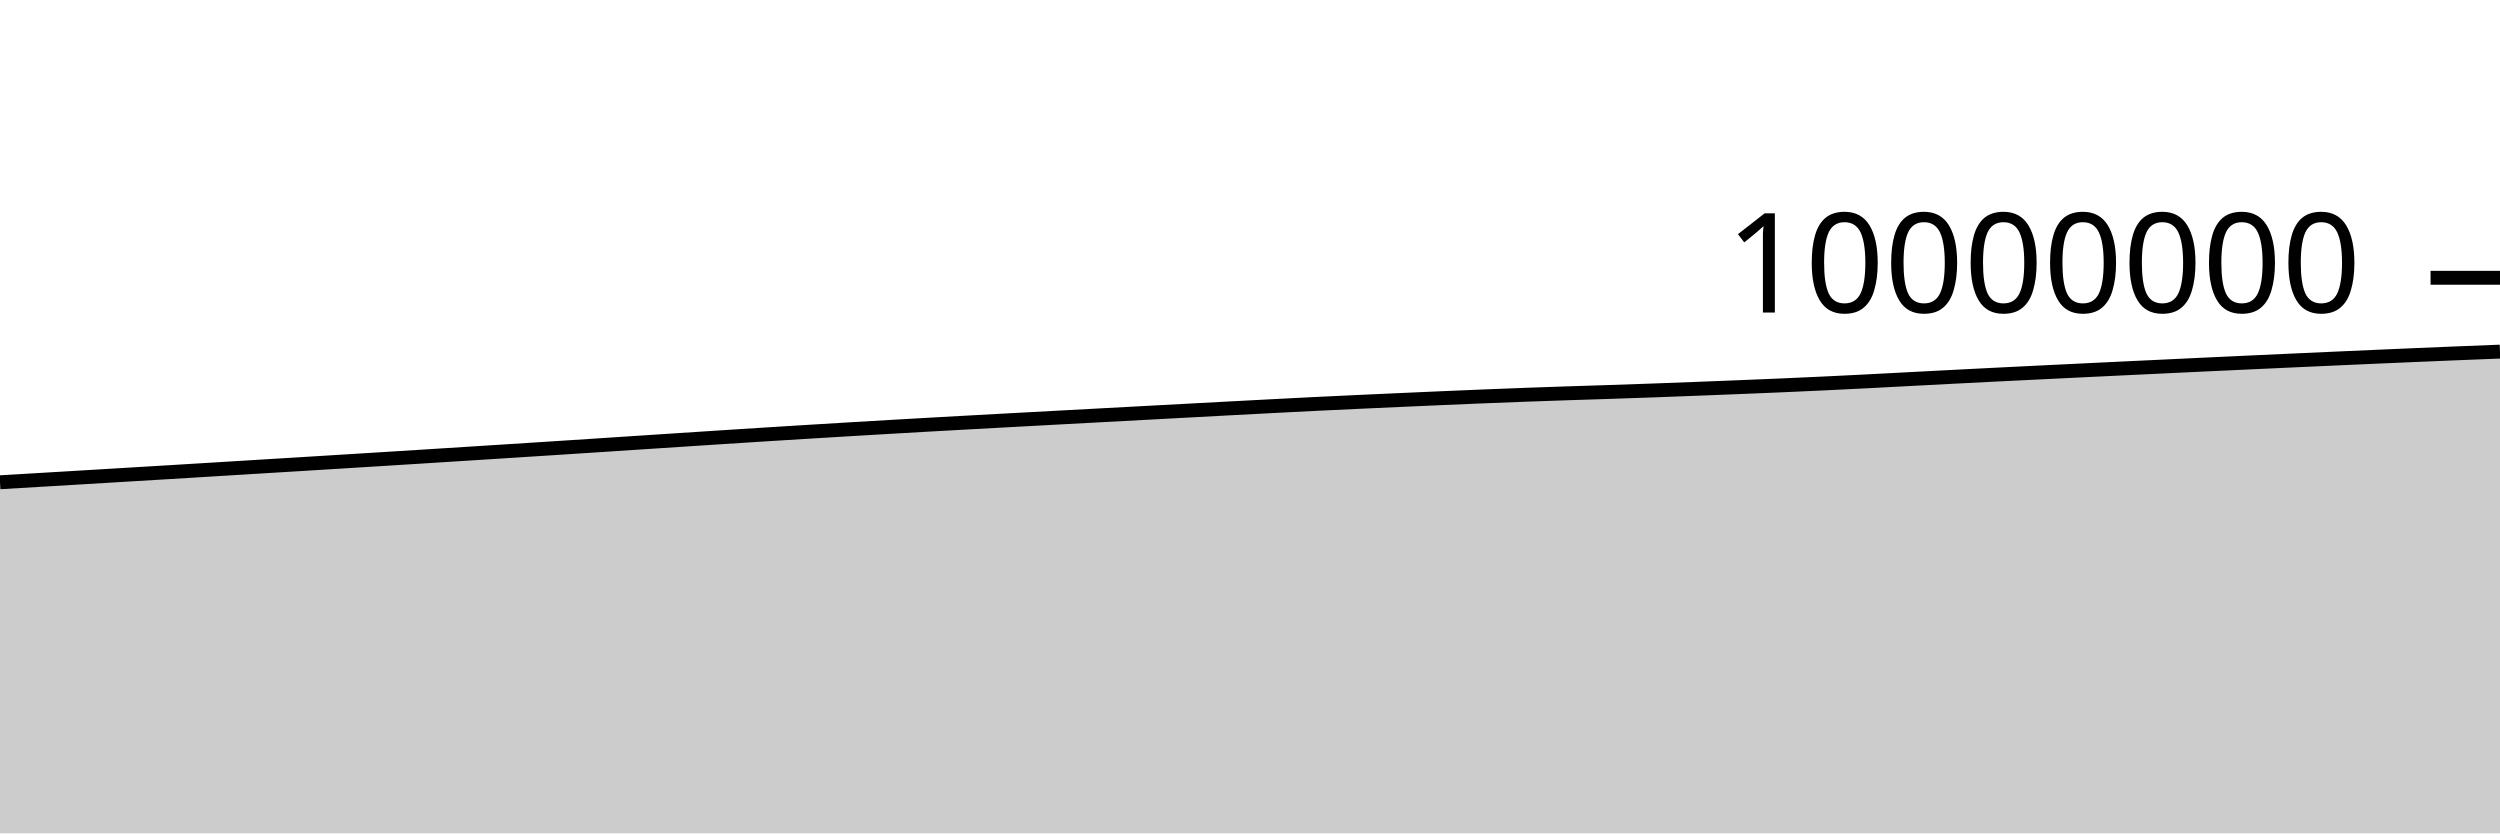
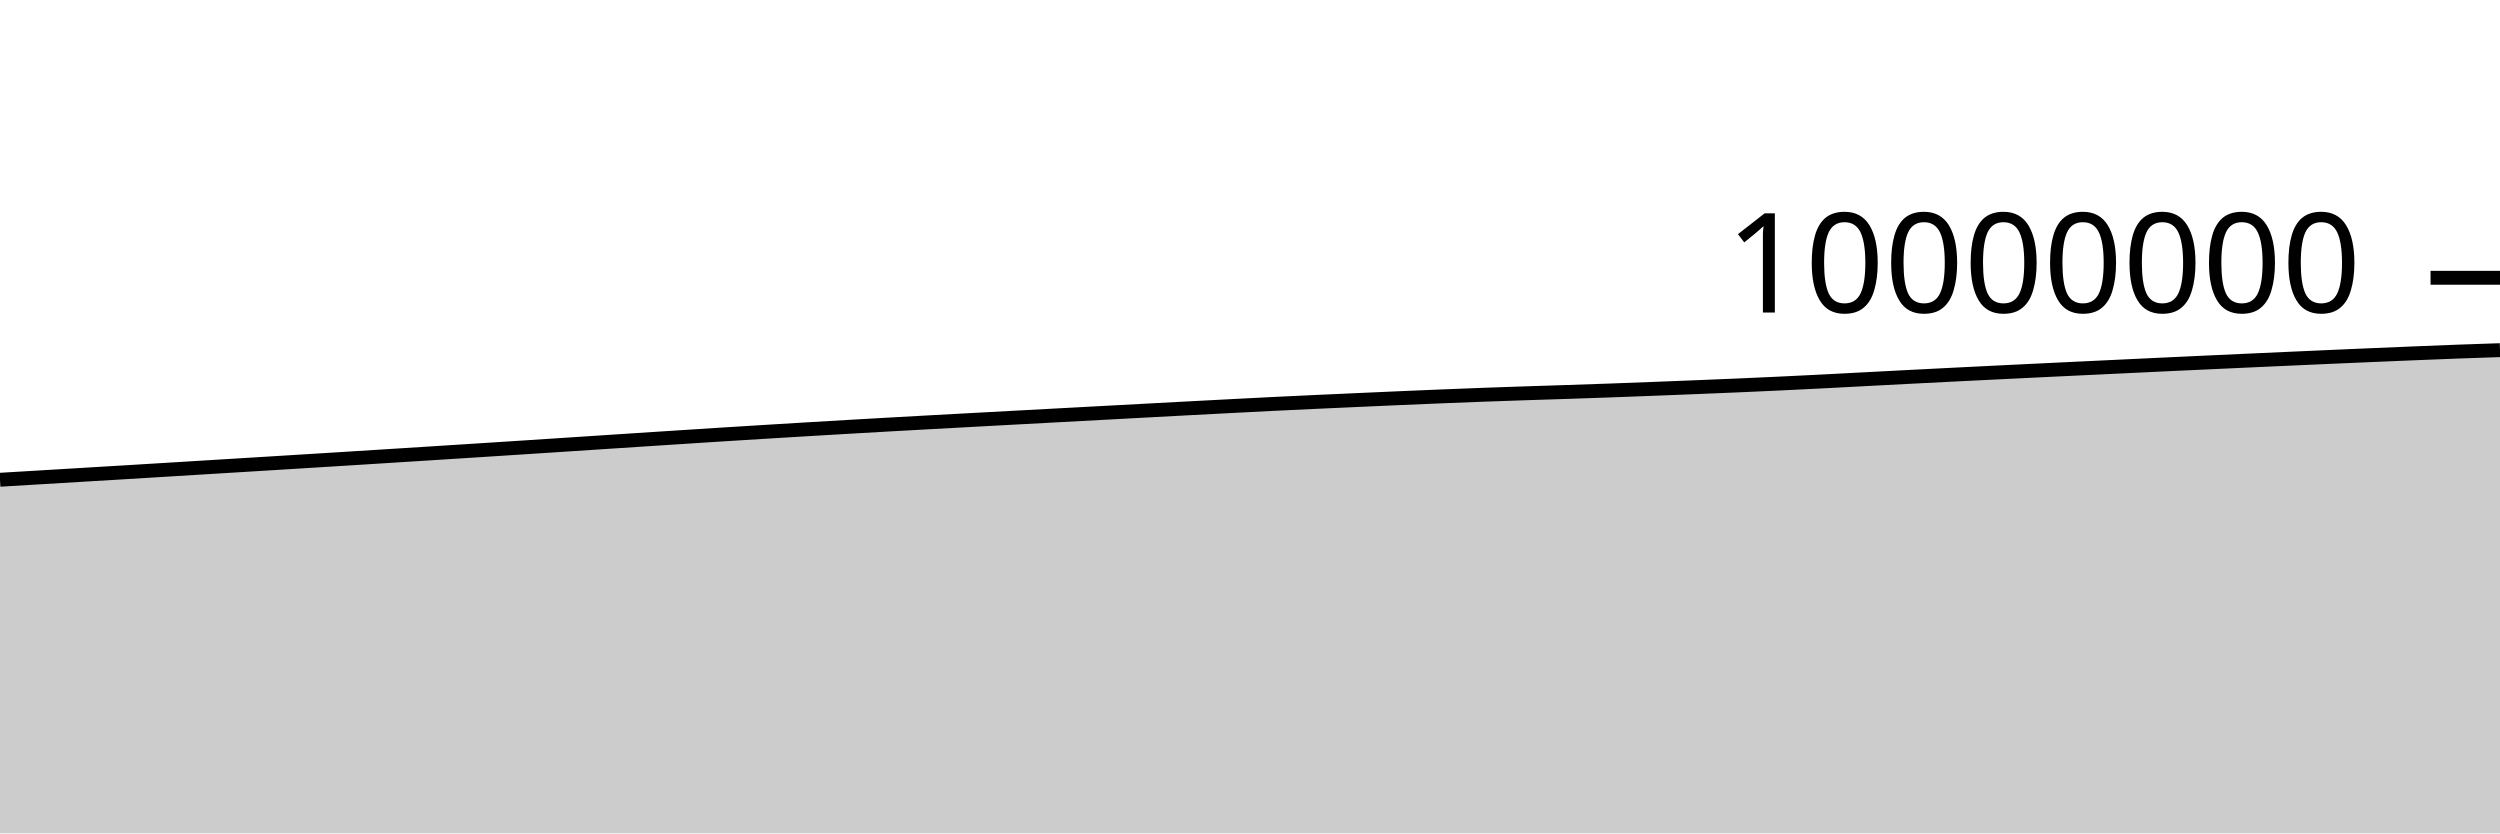
<svg xmlns="http://www.w3.org/2000/svg" viewBox="0 0 180 60">
  <g transform="translate(0,20)">
-     <path class="area" fill="rgba(0, 0, 0, 0.2)" d="M0,14.723C1.017,14.663,2.034,14.602,3.051,14.542C4.068,14.482,5.085,14.421,6.102,14.36C7.119,14.299,8.136,14.238,9.153,14.177C10.169,14.116,11.186,14.055,12.203,13.994C13.22,13.932,14.237,13.87,15.254,13.808C16.271,13.746,17.288,13.684,18.305,13.621C19.322,13.559,20.339,13.497,21.356,13.435C22.373,13.372,23.39,13.31,24.407,13.247C25.424,13.184,26.441,13.121,27.458,13.058C28.475,12.994,29.492,12.931,30.508,12.867C31.525,12.803,32.542,12.738,33.559,12.674C34.576,12.609,35.593,12.545,36.61,12.48C37.627,12.415,38.644,12.35,39.661,12.284C40.678,12.218,41.695,12.152,42.712,12.086C43.729,12.02,44.746,11.953,45.763,11.886C46.78,11.819,47.797,11.753,48.814,11.686C49.831,11.62,50.847,11.553,51.864,11.487C52.881,11.422,53.898,11.356,54.915,11.292C55.932,11.227,56.949,11.164,57.966,11.102C58.983,11.039,60,10.977,61.017,10.917C62.034,10.856,63.051,10.796,64.068,10.737C65.085,10.678,66.102,10.62,67.119,10.562C68.136,10.505,69.153,10.449,70.169,10.393C71.186,10.337,72.203,10.282,73.22,10.227C74.237,10.172,75.254,10.117,76.271,10.062C77.288,10.008,78.305,9.953,79.322,9.898C80.339,9.844,81.356,9.789,82.373,9.734C83.39,9.679,84.407,9.624,85.424,9.57C86.441,9.515,87.458,9.461,88.475,9.407C89.492,9.353,90.508,9.299,91.525,9.246C92.542,9.194,93.559,9.14,94.576,9.09C95.593,9.04,96.61,8.992,97.627,8.945C98.644,8.898,99.661,8.852,100.678,8.806C101.695,8.761,102.712,8.715,103.729,8.671C104.746,8.627,105.763,8.583,106.78,8.542C107.797,8.5,108.814,8.461,109.831,8.423C110.847,8.386,111.864,8.351,112.881,8.317C113.898,8.283,114.915,8.253,115.932,8.219C116.949,8.186,117.966,8.15,118.983,8.114C120,8.077,121.017,8.038,122.034,7.999C123.051,7.96,124.068,7.92,125.085,7.879C126.102,7.838,127.119,7.797,128.136,7.753C129.153,7.709,130.169,7.663,131.186,7.615C132.203,7.567,133.22,7.517,134.237,7.465C135.254,7.414,136.271,7.359,137.288,7.305C138.305,7.252,139.322,7.198,140.339,7.145C141.356,7.093,142.373,7.041,143.39,6.989C144.407,6.938,145.424,6.888,146.441,6.838C147.458,6.787,148.475,6.738,149.492,6.689C150.508,6.639,151.525,6.591,152.542,6.542C153.559,6.493,154.576,6.445,155.593,6.397C156.61,6.348,157.627,6.3,158.644,6.252C159.661,6.205,160.678,6.157,161.695,6.11C162.712,6.063,163.729,6.016,164.746,5.97C165.763,5.923,166.78,5.877,167.797,5.832C168.814,5.786,169.831,5.74,170.847,5.696C171.864,5.651,172.881,5.607,173.898,5.564C174.915,5.521,175.932,5.479,176.949,5.437C177.966,5.396,178.983,5.356,180,5.316L180,40C178.983,40,177.966,40,176.949,40C175.932,40,174.915,40,173.898,40C172.881,40,171.864,40,170.847,40C169.831,40,168.814,40,167.797,40C166.78,40,165.763,40,164.746,40C163.729,40,162.712,40,161.695,40C160.678,40,159.661,40,158.644,40C157.627,40,156.61,40,155.593,40C154.576,40,153.559,40,152.542,40C151.525,40,150.508,40,149.492,40C148.475,40,147.458,40,146.441,40C145.424,40,144.407,40,143.39,40C142.373,40,141.356,40,140.339,40C139.322,40,138.305,40,137.288,40C136.271,40,135.254,40,134.237,40C133.22,40,132.203,40,131.186,40C130.169,40,129.153,40,128.136,40C127.119,40,126.102,40,125.085,40C124.068,40,123.051,40,122.034,40C121.017,40,120,40,118.983,40C117.966,40,116.949,40,115.932,40C114.915,40,113.898,40,112.881,40C111.864,40,110.847,40,109.831,40C108.814,40,107.797,40,106.78,40C105.763,40,104.746,40,103.729,40C102.712,40,101.695,40,100.678,40C99.661,40,98.644,40,97.627,40C96.61,40,95.593,40,94.576,40C93.559,40,92.542,40,91.525,40C90.508,40,89.492,40,88.475,40C87.458,40,86.441,40,85.424,40C84.407,40,83.39,40,82.373,40C81.356,40,80.339,40,79.322,40C78.305,40,77.288,40,76.271,40C75.254,40,74.237,40,73.22,40C72.203,40,71.186,40,70.169,40C69.153,40,68.136,40,67.119,40C66.102,40,65.085,40,64.068,40C63.051,40,62.034,40,61.017,40C60,40,58.983,40,57.966,40C56.949,40,55.932,40,54.915,40C53.898,40,52.881,40,51.864,40C50.847,40,49.831,40,48.814,40C47.797,40,46.78,40,45.763,40C44.746,40,43.729,40,42.712,40C41.695,40,40.678,40,39.661,40C38.644,40,37.627,40,36.61,40C35.593,40,34.576,40,33.559,40C32.542,40,31.525,40,30.508,40C29.492,40,28.475,40,27.458,40C26.441,40,25.424,40,24.407,40C23.39,40,22.373,40,21.356,40C20.339,40,19.322,40,18.305,40C17.288,40,16.271,40,15.254,40C14.237,40,13.22,40,12.203,40C11.186,40,10.169,40,9.153,40C8.136,40,7.119,40,6.102,40C5.085,40,4.068,40,3.051,40C2.034,40,1.017,40,0,40Z" />
-     <path class="line" stroke="black" fill="none" d="M0,14.723C1.017,14.663,2.034,14.602,3.051,14.542C4.068,14.482,5.085,14.421,6.102,14.36C7.119,14.299,8.136,14.238,9.153,14.177C10.169,14.116,11.186,14.055,12.203,13.994C13.22,13.932,14.237,13.87,15.254,13.808C16.271,13.746,17.288,13.684,18.305,13.621C19.322,13.559,20.339,13.497,21.356,13.435C22.373,13.372,23.39,13.31,24.407,13.247C25.424,13.184,26.441,13.121,27.458,13.058C28.475,12.994,29.492,12.931,30.508,12.867C31.525,12.803,32.542,12.738,33.559,12.674C34.576,12.609,35.593,12.545,36.61,12.48C37.627,12.415,38.644,12.35,39.661,12.284C40.678,12.218,41.695,12.152,42.712,12.086C43.729,12.02,44.746,11.953,45.763,11.886C46.78,11.819,47.797,11.753,48.814,11.686C49.831,11.62,50.847,11.553,51.864,11.487C52.881,11.422,53.898,11.356,54.915,11.292C55.932,11.227,56.949,11.164,57.966,11.102C58.983,11.039,60,10.977,61.017,10.917C62.034,10.856,63.051,10.796,64.068,10.737C65.085,10.678,66.102,10.62,67.119,10.562C68.136,10.505,69.153,10.449,70.169,10.393C71.186,10.337,72.203,10.282,73.22,10.227C74.237,10.172,75.254,10.117,76.271,10.062C77.288,10.008,78.305,9.953,79.322,9.898C80.339,9.844,81.356,9.789,82.373,9.734C83.39,9.679,84.407,9.624,85.424,9.57C86.441,9.515,87.458,9.461,88.475,9.407C89.492,9.353,90.508,9.299,91.525,9.246C92.542,9.194,93.559,9.14,94.576,9.09C95.593,9.04,96.61,8.992,97.627,8.945C98.644,8.898,99.661,8.852,100.678,8.806C101.695,8.761,102.712,8.715,103.729,8.671C104.746,8.627,105.763,8.583,106.78,8.542C107.797,8.5,108.814,8.461,109.831,8.423C110.847,8.386,111.864,8.351,112.881,8.317C113.898,8.283,114.915,8.253,115.932,8.219C116.949,8.186,117.966,8.15,118.983,8.114C120,8.077,121.017,8.038,122.034,7.999C123.051,7.96,124.068,7.92,125.085,7.879C126.102,7.838,127.119,7.797,128.136,7.753C129.153,7.709,130.169,7.663,131.186,7.615C132.203,7.567,133.22,7.517,134.237,7.465C135.254,7.414,136.271,7.359,137.288,7.305C138.305,7.252,139.322,7.198,140.339,7.145C141.356,7.093,142.373,7.041,143.39,6.989C144.407,6.938,145.424,6.888,146.441,6.838C147.458,6.787,148.475,6.738,149.492,6.689C150.508,6.639,151.525,6.591,152.542,6.542C153.559,6.493,154.576,6.445,155.593,6.397C156.61,6.348,157.627,6.3,158.644,6.252C159.661,6.205,160.678,6.157,161.695,6.11C162.712,6.063,163.729,6.016,164.746,5.97C165.763,5.923,166.78,5.877,167.797,5.832C168.814,5.786,169.831,5.74,170.847,5.696C171.864,5.651,172.881,5.607,173.898,5.564C174.915,5.521,175.932,5.479,176.949,5.437C177.966,5.396,178.983,5.356,180,5.316" />
+     <path class="area" fill="rgba(0, 0, 0, 0.2)" d="M0,14.542C1.017,14.482,2.034,14.421,3.051,14.36C4.068,14.299,5.085,14.238,6.102,14.177C7.119,14.116,8.136,14.055,9.153,13.994C10.169,13.932,11.186,13.87,12.203,13.808C13.22,13.746,14.237,13.684,15.254,13.621C16.271,13.559,17.288,13.497,18.305,13.435C19.322,13.372,20.339,13.31,21.356,13.247C22.373,13.184,23.39,13.121,24.407,13.058C25.424,12.994,26.441,12.931,27.458,12.867C28.475,12.803,29.492,12.738,30.508,12.674C31.525,12.609,32.542,12.545,33.559,12.48C34.576,12.415,35.593,12.35,36.61,12.284C37.627,12.218,38.644,12.152,39.661,12.086C40.678,12.02,41.695,11.953,42.712,11.886C43.729,11.82,44.746,11.753,45.763,11.686C46.78,11.62,47.797,11.553,48.814,11.488C49.831,11.422,50.847,11.356,51.864,11.292C52.881,11.227,53.898,11.164,54.915,11.102C55.932,11.039,56.949,10.977,57.966,10.917C58.983,10.856,60,10.796,61.017,10.737C62.034,10.678,63.051,10.62,64.068,10.562C65.085,10.505,66.102,10.449,67.119,10.393C68.136,10.337,69.153,10.282,70.169,10.227C71.186,10.172,72.203,10.117,73.22,10.062C74.237,10.008,75.254,9.953,76.271,9.898C77.288,9.844,78.305,9.789,79.322,9.734C80.339,9.679,81.356,9.624,82.373,9.57C83.39,9.515,84.407,9.461,85.424,9.407C86.441,9.353,87.458,9.299,88.475,9.247C89.492,9.194,90.508,9.14,91.525,9.09C92.542,9.04,93.559,8.992,94.576,8.945C95.593,8.898,96.61,8.852,97.627,8.807C98.644,8.761,99.661,8.715,100.678,8.671C101.695,8.627,102.712,8.583,103.729,8.542C104.746,8.5,105.763,8.461,106.78,8.423C107.797,8.386,108.814,8.351,109.831,8.317C110.847,8.283,111.864,8.253,112.881,8.219C113.898,8.186,114.915,8.15,115.932,8.114C116.949,8.077,117.966,8.038,118.983,7.999C120,7.96,121.017,7.92,122.034,7.879C123.051,7.838,124.068,7.797,125.085,7.753C126.102,7.709,127.119,7.663,128.136,7.615C129.153,7.567,130.169,7.517,131.186,7.465C132.203,7.414,133.22,7.359,134.237,7.305C135.254,7.252,136.271,7.198,137.288,7.145C138.305,7.093,139.322,7.041,140.339,6.99C141.356,6.938,142.373,6.888,143.39,6.838C144.407,6.788,145.424,6.738,146.441,6.689C147.458,6.64,148.475,6.591,149.492,6.542C150.508,6.493,151.525,6.445,152.542,6.397C153.559,6.348,154.576,6.3,155.593,6.252C156.61,6.205,157.627,6.157,158.644,6.11C159.661,6.063,160.678,6.016,161.695,5.97C162.712,5.923,163.729,5.877,164.746,5.832C165.763,5.786,166.78,5.74,167.797,5.696C168.814,5.651,169.831,5.607,170.847,5.564C171.864,5.521,172.881,5.479,173.898,5.437C174.915,5.396,175.932,5.354,176.949,5.316C177.966,5.278,178.983,5.244,180,5.211L180,40C178.983,40,177.966,40,176.949,40C175.932,40,174.915,40,173.898,40C172.881,40,171.864,40,170.847,40C169.831,40,168.814,40,167.797,40C166.78,40,165.763,40,164.746,40C163.729,40,162.712,40,161.695,40C160.678,40,159.661,40,158.644,40C157.627,40,156.61,40,155.593,40C154.576,40,153.559,40,152.542,40C151.525,40,150.508,40,149.492,40C148.475,40,147.458,40,146.441,40C145.424,40,144.407,40,143.39,40C142.373,40,141.356,40,140.339,40C139.322,40,138.305,40,137.288,40C136.271,40,135.254,40,134.237,40C133.22,40,132.203,40,131.186,40C130.169,40,129.153,40,128.136,40C127.119,40,126.102,40,125.085,40C124.068,40,123.051,40,122.034,40C121.017,40,120,40,118.983,40C117.966,40,116.949,40,115.932,40C114.915,40,113.898,40,112.881,40C111.864,40,110.847,40,109.831,40C108.814,40,107.797,40,106.78,40C105.763,40,104.746,40,103.729,40C102.712,40,101.695,40,100.678,40C99.661,40,98.644,40,97.627,40C96.61,40,95.593,40,94.576,40C93.559,40,92.542,40,91.525,40C90.508,40,89.492,40,88.475,40C87.458,40,86.441,40,85.424,40C84.407,40,83.39,40,82.373,40C81.356,40,80.339,40,79.322,40C78.305,40,77.288,40,76.271,40C75.254,40,74.237,40,73.22,40C72.203,40,71.186,40,70.169,40C69.153,40,68.136,40,67.119,40C66.102,40,65.085,40,64.068,40C63.051,40,62.034,40,61.017,40C60,40,58.983,40,57.966,40C56.949,40,55.932,40,54.915,40C53.898,40,52.881,40,51.864,40C50.847,40,49.831,40,48.814,40C47.797,40,46.78,40,45.763,40C44.746,40,43.729,40,42.712,40C41.695,40,40.678,40,39.661,40C38.644,40,37.627,40,36.61,40C35.593,40,34.576,40,33.559,40C32.542,40,31.525,40,30.508,40C29.492,40,28.475,40,27.458,40C26.441,40,25.424,40,24.407,40C23.39,40,22.373,40,21.356,40C20.339,40,19.322,40,18.305,40C17.288,40,16.271,40,15.254,40C14.237,40,13.22,40,12.203,40C11.186,40,10.169,40,9.153,40C8.136,40,7.119,40,6.102,40C5.085,40,4.068,40,3.051,40C2.034,40,1.017,40,0,40Z" />
+     <path class="line" stroke="black" fill="none" d="M0,14.542C1.017,14.482,2.034,14.421,3.051,14.36C4.068,14.299,5.085,14.238,6.102,14.177C7.119,14.116,8.136,14.055,9.153,13.994C10.169,13.932,11.186,13.87,12.203,13.808C13.22,13.746,14.237,13.684,15.254,13.621C16.271,13.559,17.288,13.497,18.305,13.435C19.322,13.372,20.339,13.31,21.356,13.247C22.373,13.184,23.39,13.121,24.407,13.058C25.424,12.994,26.441,12.931,27.458,12.867C28.475,12.803,29.492,12.738,30.508,12.674C31.525,12.609,32.542,12.545,33.559,12.48C34.576,12.415,35.593,12.35,36.61,12.284C37.627,12.218,38.644,12.152,39.661,12.086C40.678,12.02,41.695,11.953,42.712,11.886C43.729,11.82,44.746,11.753,45.763,11.686C46.78,11.62,47.797,11.553,48.814,11.488C49.831,11.422,50.847,11.356,51.864,11.292C52.881,11.227,53.898,11.164,54.915,11.102C55.932,11.039,56.949,10.977,57.966,10.917C58.983,10.856,60,10.796,61.017,10.737C62.034,10.678,63.051,10.62,64.068,10.562C65.085,10.505,66.102,10.449,67.119,10.393C68.136,10.337,69.153,10.282,70.169,10.227C71.186,10.172,72.203,10.117,73.22,10.062C74.237,10.008,75.254,9.953,76.271,9.898C77.288,9.844,78.305,9.789,79.322,9.734C80.339,9.679,81.356,9.624,82.373,9.57C83.39,9.515,84.407,9.461,85.424,9.407C86.441,9.353,87.458,9.299,88.475,9.247C89.492,9.194,90.508,9.14,91.525,9.09C92.542,9.04,93.559,8.992,94.576,8.945C95.593,8.898,96.61,8.852,97.627,8.807C98.644,8.761,99.661,8.715,100.678,8.671C101.695,8.627,102.712,8.583,103.729,8.542C104.746,8.5,105.763,8.461,106.78,8.423C107.797,8.386,108.814,8.351,109.831,8.317C110.847,8.283,111.864,8.253,112.881,8.219C113.898,8.186,114.915,8.15,115.932,8.114C116.949,8.077,117.966,8.038,118.983,7.999C120,7.96,121.017,7.92,122.034,7.879C123.051,7.838,124.068,7.797,125.085,7.753C126.102,7.709,127.119,7.663,128.136,7.615C129.153,7.567,130.169,7.517,131.186,7.465C132.203,7.414,133.22,7.359,134.237,7.305C135.254,7.252,136.271,7.198,137.288,7.145C138.305,7.093,139.322,7.041,140.339,6.99C141.356,6.938,142.373,6.888,143.39,6.838C144.407,6.788,145.424,6.738,146.441,6.689C147.458,6.64,148.475,6.591,149.492,6.542C150.508,6.493,151.525,6.445,152.542,6.397C153.559,6.348,154.576,6.3,155.593,6.252C156.61,6.205,157.627,6.157,158.644,6.11C159.661,6.063,160.678,6.016,161.695,5.97C162.712,5.923,163.729,5.877,164.746,5.832C165.763,5.786,166.78,5.74,167.797,5.696C168.814,5.651,169.831,5.607,170.847,5.564C171.864,5.521,172.881,5.479,173.898,5.437C174.915,5.396,175.932,5.354,176.949,5.316C177.966,5.278,178.983,5.244,180,5.211" />
    <path class="axis-ceiling" stroke-width="1" stroke="black" fill="none" d="M175,0L180,0" />
    <text class="axis-ceiling-label" font-family="sans-serif" text-anchor="end" font-size="10px" x="170" y="2.5">10000000</text>
  </g>
</svg>
